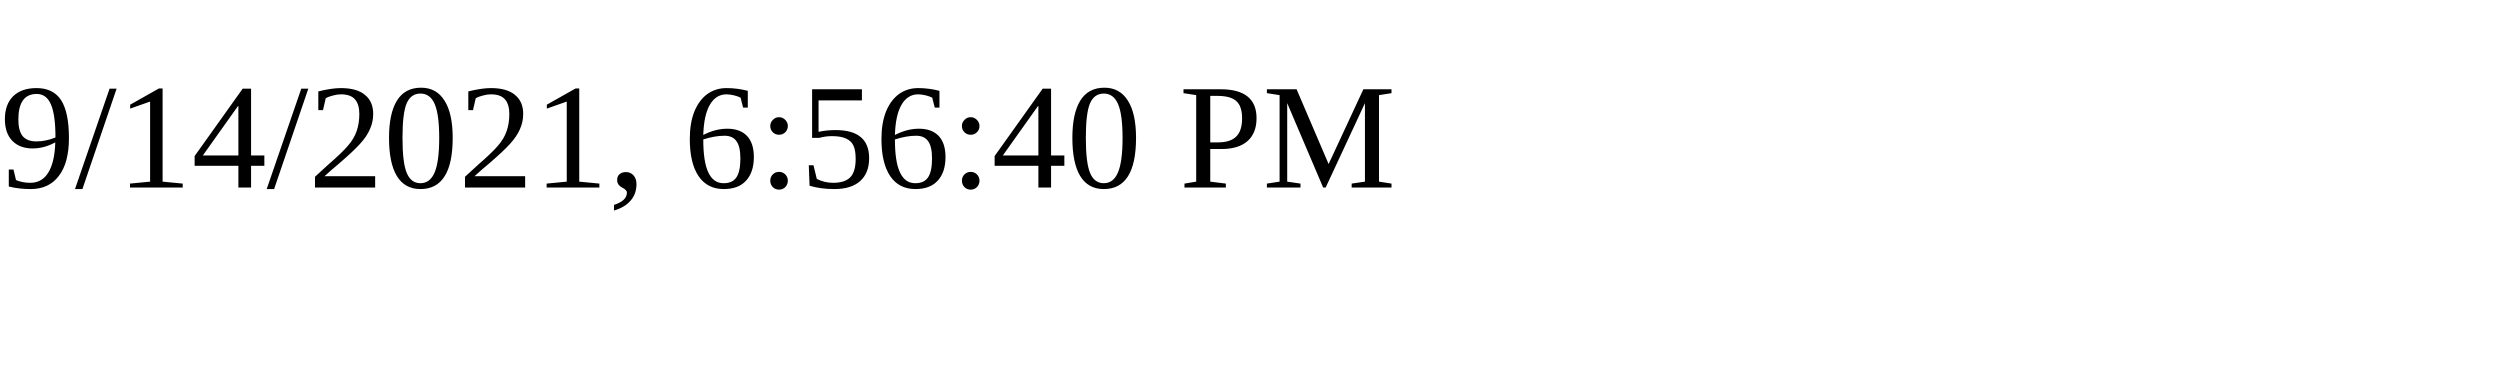
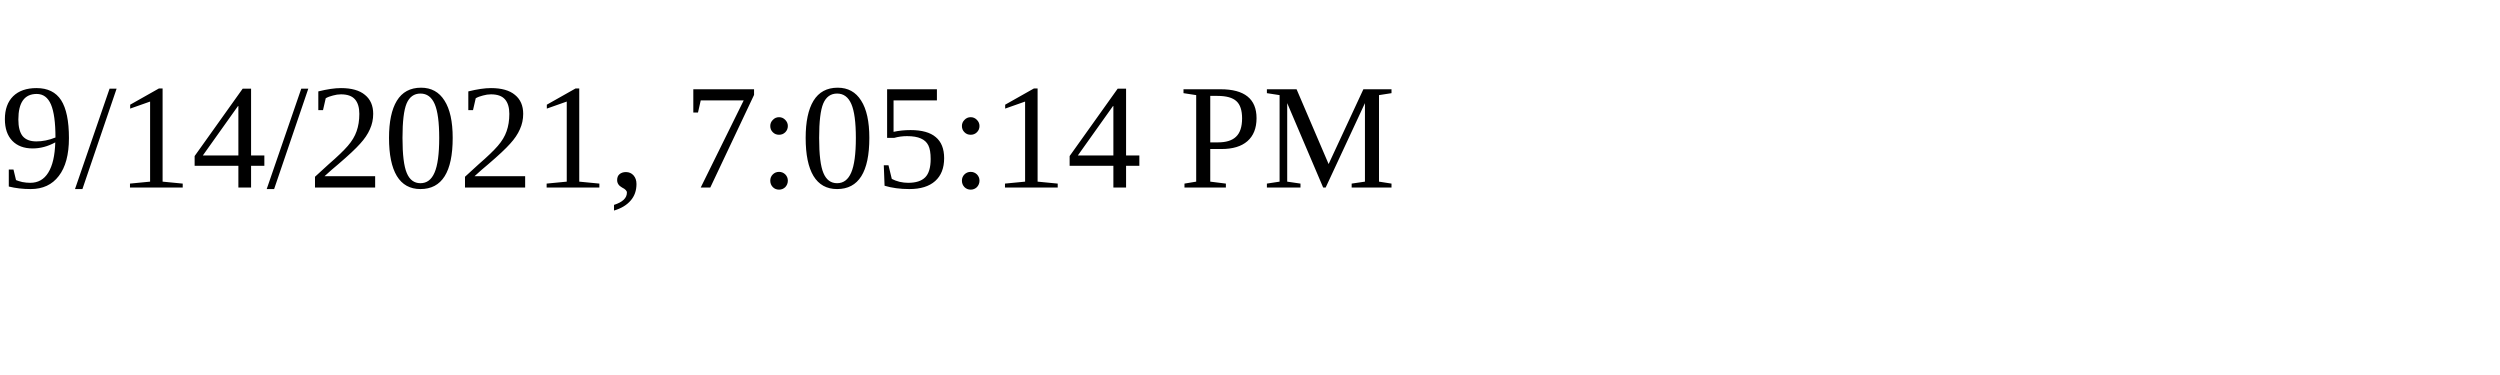
<svg xmlns="http://www.w3.org/2000/svg" height="30" width="200">
-   <text x="0" y="15">9/14/2021, 6:56:40 PM</text>
+   <text x="0" y="15">9/14/2021, 7:05:14 PM</text>
</svg>
